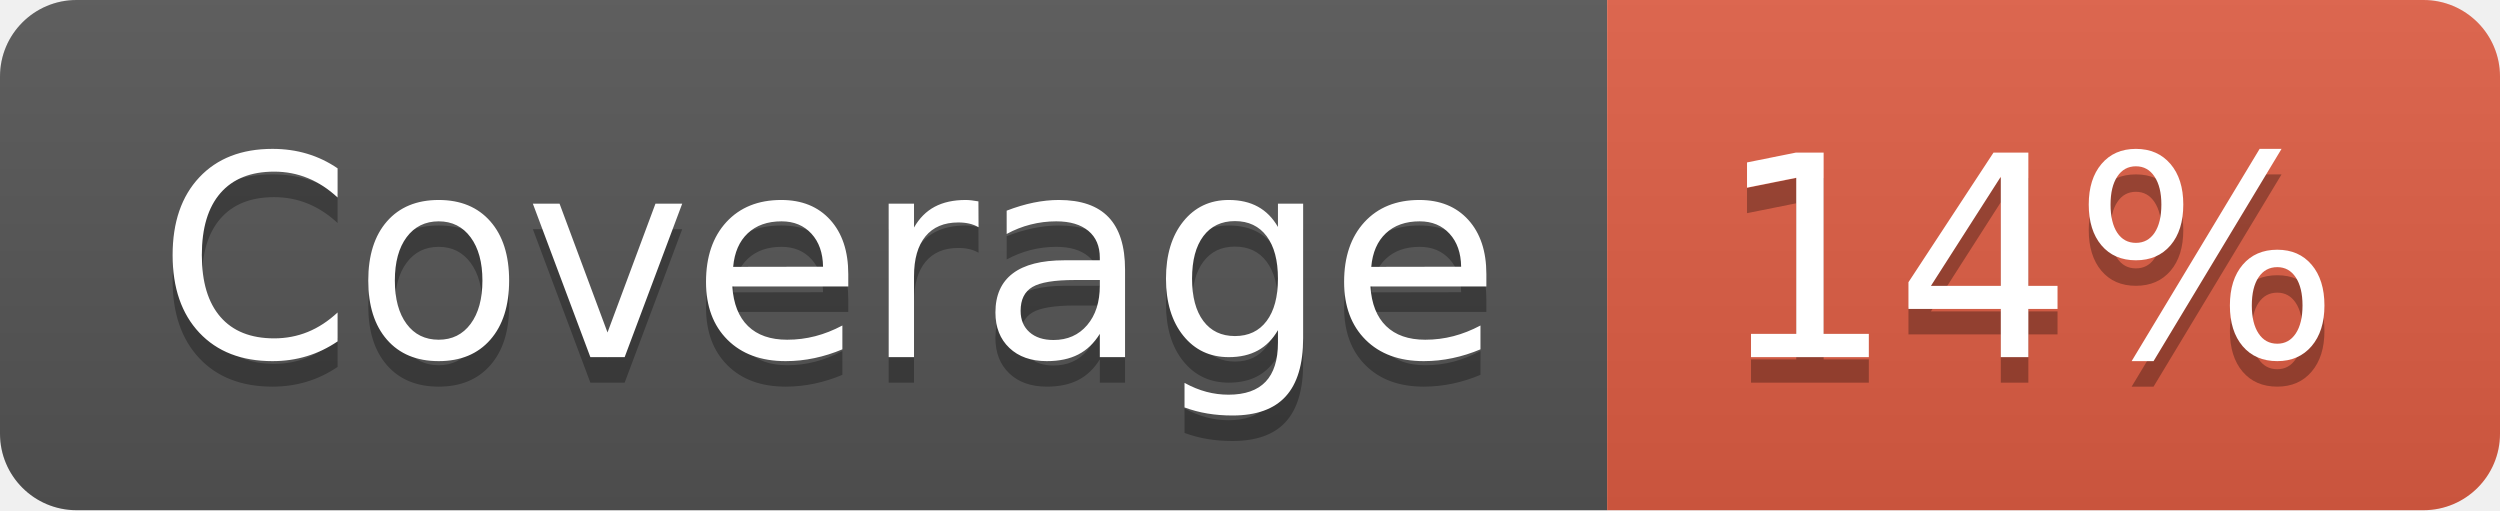
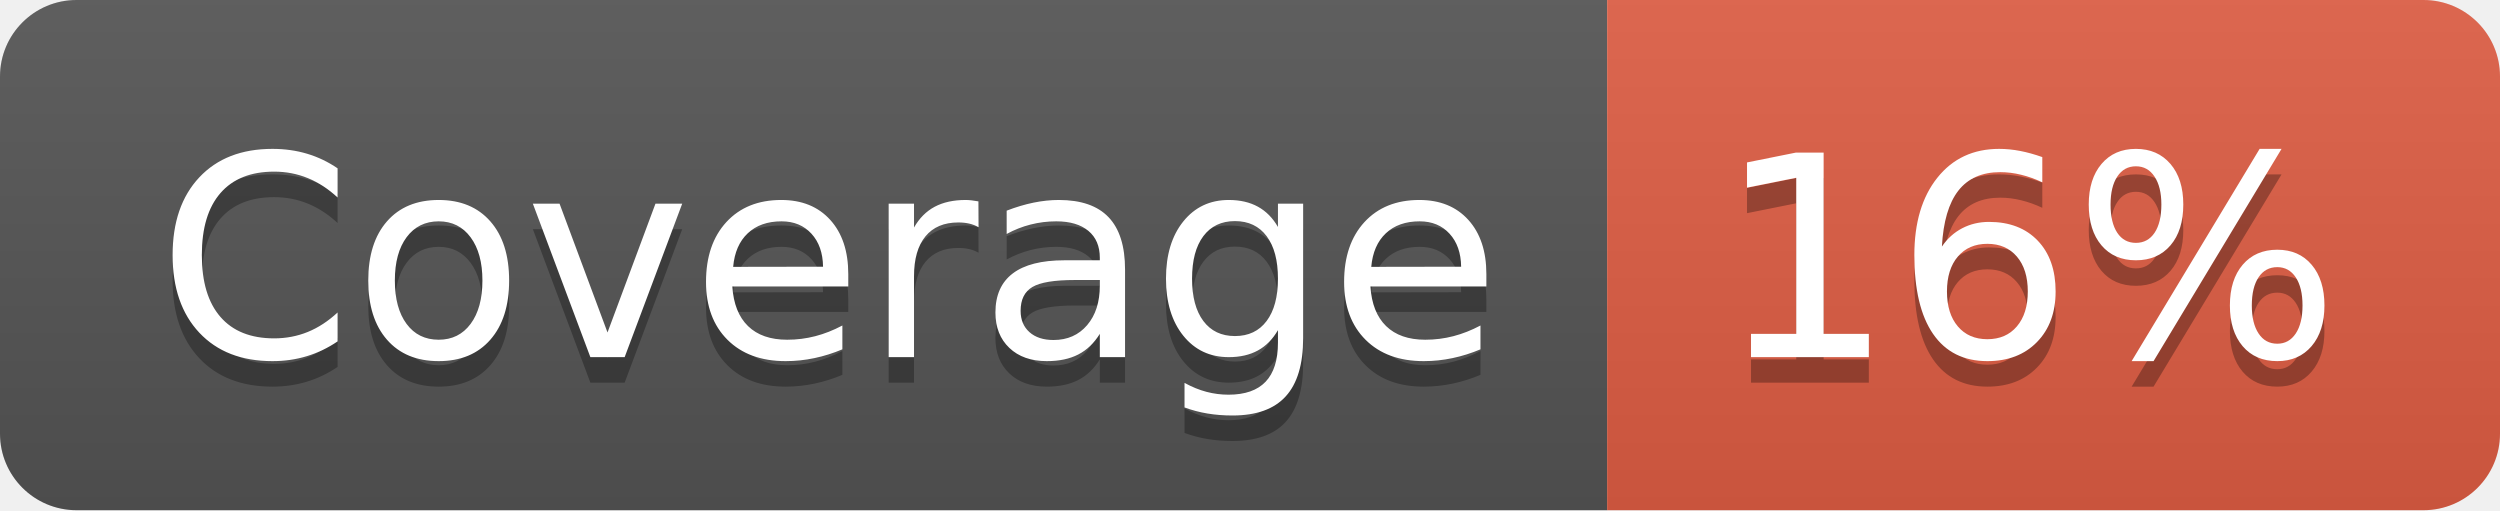
- <svg xmlns="http://www.w3.org/2000/svg" width="98" height="20" role="img" aria-label="Coverage: 14%">
+ <svg xmlns="http://www.w3.org/2000/svg" width="98" height="20" role="img" aria-label="Coverage: 16%">
  <linearGradient id="s" x2="0" y2="100%">
    <stop offset="0" stop-color="#bbb" stop-opacity=".1" />
    <stop offset="1" stop-opacity=".1" />
  </linearGradient>
  <clipPath id="r">
    <rect width="98" height="20" rx="3" fill="#fff" />
  </clipPath>
  <g clip-path="url(#r)">
    <rect width="63" height="20" fill="#555" />
    <rect x="63" width="35" height="20" fill="#e05d44" />
    <rect width="98" height="20" fill="url(#s)" />
  </g>
  <g fill="#fff" text-anchor="middle" font-family="Verdana,Geneva,DejaVu Sans,sans-serif" text-rendering="geometricPrecision" font-size="110">
    <text aria-hidden="true" x="325" y="150" fill="#010101" fill-opacity=".3" transform="scale(.1)" textLength="530">Coverage</text>
    <text x="325" y="140" transform="scale(.1)" fill="#fff" textLength="530">Coverage</text>
-     <text aria-hidden="true" x="795" y="150" fill="#010101" fill-opacity=".3" transform="scale(.1)" textLength="250">14%</text>
-     <text x="795" y="140" transform="scale(.1)" fill="#fff" textLength="250">14%</text>
+     <text aria-hidden="true" x="795" y="150" fill="#010101" fill-opacity=".3" transform="scale(.1)" textLength="250">16%</text>
+     <text x="795" y="140" transform="scale(.1)" fill="#fff" textLength="250">16%</text>
  </g>
</svg>
